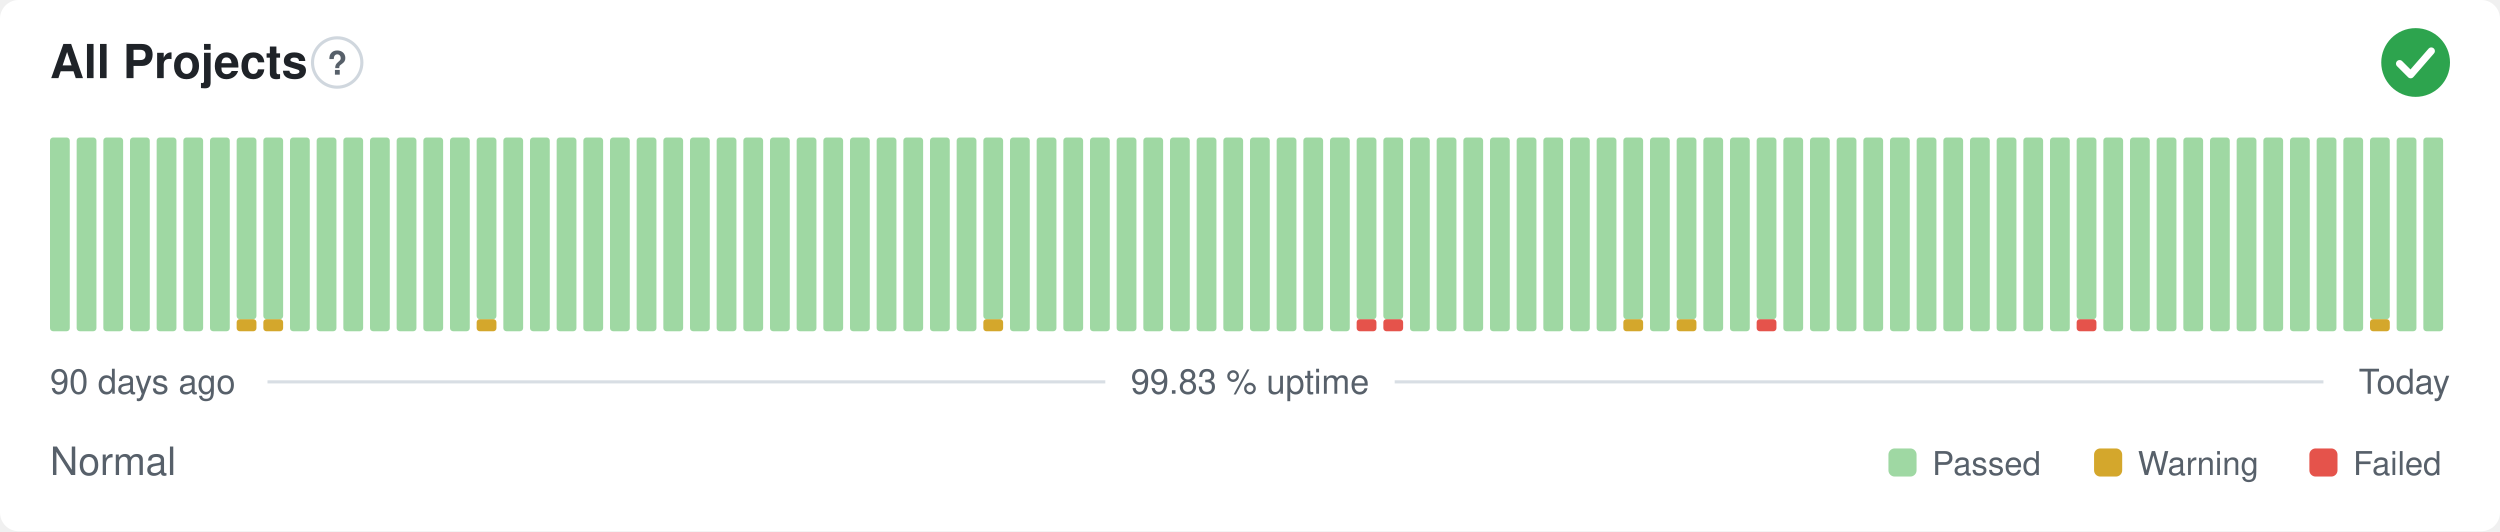
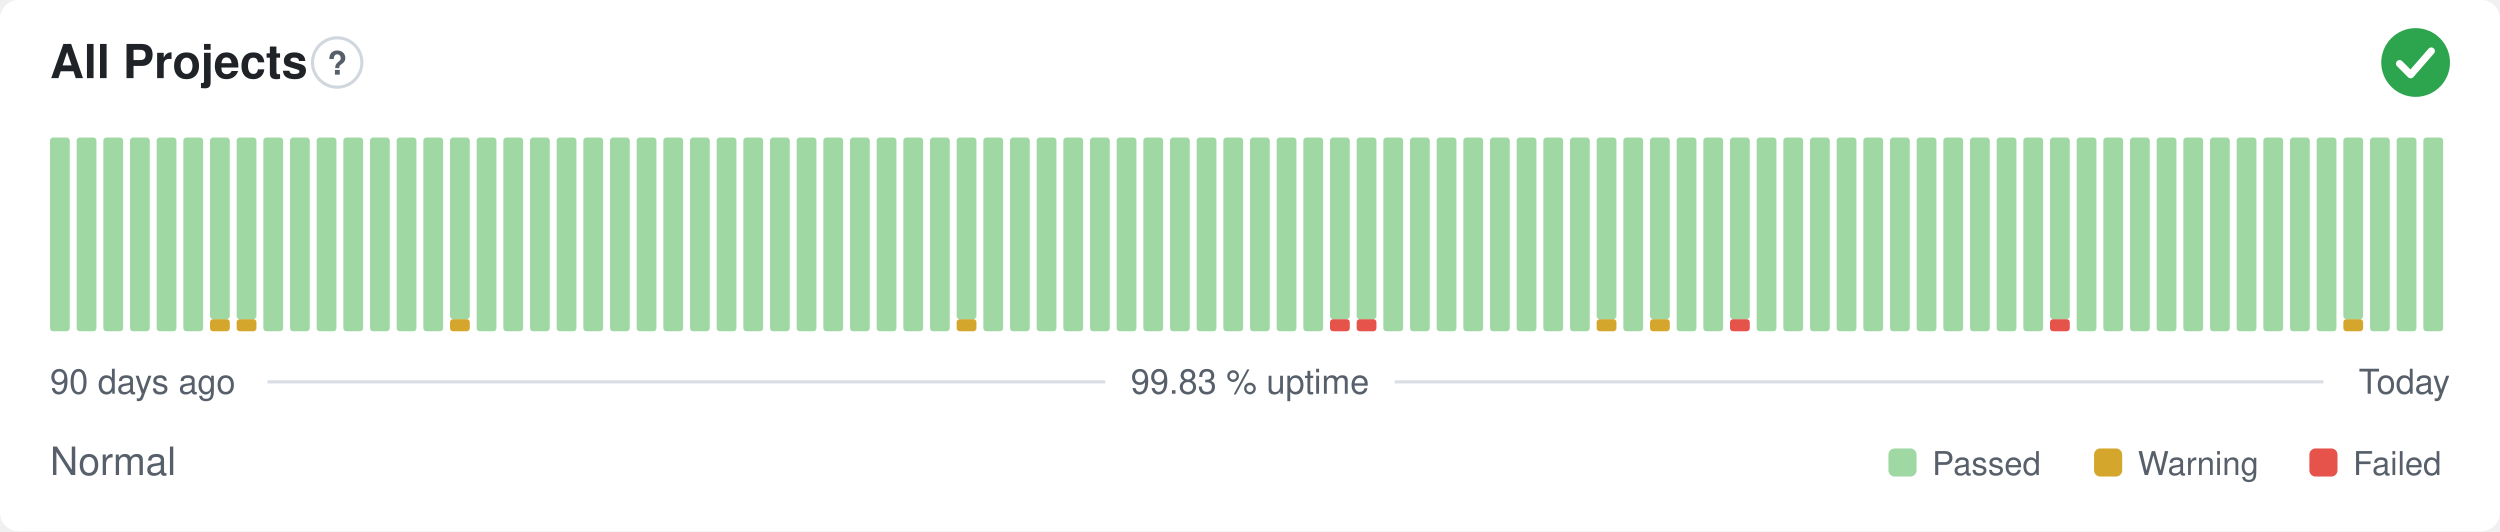
<svg xmlns="http://www.w3.org/2000/svg" width="800" height="170" viewBox="0 0 800 170" role="img" aria-label="All Projects: Normal, 99.83 % uptime over the last 90 days" font-family="-apple-system,BlinkMacSystemFont,'Segoe UI',Helvetica,Arial,sans-serif">
  <style>
    @media (prefers-color-scheme: dark) {
      .bg { fill: #0d1117 }
      .title { fill: #e6edf3 }
      .muted { fill: #8b949e }
      .hint { stroke: #30363d }
      .rule { stroke: #30363d }
      .nodata { fill: #21262d }
    }
  </style>
  <rect class="bg" width="800" height="170" rx="6" fill="#ffffff" />
  <text class="title" x="16" y="25" font-size="15" font-weight="600" fill="#1f2328">All Projects</text>
  <circle class="hint" cx="107.9" cy="20" r="7.9" fill="none" stroke="#d0d7de" stroke-width="1" />
  <text class="muted" x="107.9" y="23.9" text-anchor="middle" font-size="10.4" font-weight="700" fill="#57606a">?</text>
  <circle cx="773" cy="20" r="11" fill="#2da44e" />
  <path d="M767.87 20.37l3.54 3.54 6.60 -7.58" fill="none" stroke="#fff" stroke-width="2.31" stroke-linecap="round" stroke-linejoin="round" />
  <rect x="16.00" y="44.00" width="6.33" height="62.00" rx="1" fill="#9fd8a3" />
  <rect x="24.53" y="44.00" width="6.33" height="62.00" rx="1" fill="#9fd8a3" />
  <rect x="33.07" y="44.00" width="6.33" height="62.00" rx="1" fill="#9fd8a3" />
  <rect x="41.60" y="44.00" width="6.33" height="62.00" rx="1" fill="#9fd8a3" />
  <rect x="50.13" y="44.00" width="6.33" height="62.00" rx="1" fill="#9fd8a3" />
  <rect x="58.67" y="44.00" width="6.33" height="62.00" rx="1" fill="#9fd8a3" />
-   <rect x="67.20" y="44.00" width="6.33" height="62.00" rx="1" fill="#9fd8a3" />
+   <rect x="67.20" y="102.13" width="6.33" height="3.88" rx="1" fill="#d4a72c" />
+   <rect x="67.20" y="44.00" width="6.33" height="58.13" rx="1" fill="#9fd8a3" />
  <rect x="75.73" y="102.13" width="6.33" height="3.88" rx="1" fill="#d4a72c" />
  <rect x="75.73" y="44.00" width="6.33" height="58.13" rx="1" fill="#9fd8a3" />
-   <rect x="84.27" y="102.13" width="6.33" height="3.88" rx="1" fill="#d4a72c" />
-   <rect x="84.27" y="44.00" width="6.33" height="58.13" rx="1" fill="#9fd8a3" />
+   <rect x="84.27" y="44.00" width="6.33" height="62.00" rx="1" fill="#9fd8a3" />
  <rect x="92.80" y="44.00" width="6.33" height="62.00" rx="1" fill="#9fd8a3" />
  <rect x="101.33" y="44.00" width="6.33" height="62.00" rx="1" fill="#9fd8a3" />
  <rect x="109.87" y="44.00" width="6.33" height="62.00" rx="1" fill="#9fd8a3" />
  <rect x="118.40" y="44.00" width="6.33" height="62.00" rx="1" fill="#9fd8a3" />
  <rect x="126.93" y="44.00" width="6.33" height="62.00" rx="1" fill="#9fd8a3" />
  <rect x="135.47" y="44.00" width="6.33" height="62.00" rx="1" fill="#9fd8a3" />
-   <rect x="144.00" y="44.00" width="6.33" height="62.00" rx="1" fill="#9fd8a3" />
-   <rect x="152.53" y="102.13" width="6.33" height="3.88" rx="1" fill="#d4a72c" />
-   <rect x="152.53" y="44.00" width="6.33" height="58.13" rx="1" fill="#9fd8a3" />
+   <rect x="144.00" y="102.13" width="6.33" height="3.88" rx="1" fill="#d4a72c" />
+   <rect x="144.00" y="44.00" width="6.33" height="58.13" rx="1" fill="#9fd8a3" />
+   <rect x="152.53" y="44.00" width="6.33" height="62.00" rx="1" fill="#9fd8a3" />
  <rect x="161.07" y="44.00" width="6.33" height="62.00" rx="1" fill="#9fd8a3" />
  <rect x="169.60" y="44.00" width="6.33" height="62.00" rx="1" fill="#9fd8a3" />
  <rect x="178.13" y="44.00" width="6.33" height="62.00" rx="1" fill="#9fd8a3" />
  <rect x="186.67" y="44.00" width="6.33" height="62.00" rx="1" fill="#9fd8a3" />
  <rect x="195.20" y="44.00" width="6.33" height="62.00" rx="1" fill="#9fd8a3" />
  <rect x="203.73" y="44.00" width="6.33" height="62.00" rx="1" fill="#9fd8a3" />
  <rect x="212.27" y="44.00" width="6.33" height="62.00" rx="1" fill="#9fd8a3" />
  <rect x="220.80" y="44.00" width="6.33" height="62.00" rx="1" fill="#9fd8a3" />
  <rect x="229.33" y="44.00" width="6.33" height="62.00" rx="1" fill="#9fd8a3" />
  <rect x="237.87" y="44.00" width="6.33" height="62.00" rx="1" fill="#9fd8a3" />
  <rect x="246.40" y="44.00" width="6.33" height="62.00" rx="1" fill="#9fd8a3" />
  <rect x="254.93" y="44.00" width="6.33" height="62.00" rx="1" fill="#9fd8a3" />
  <rect x="263.47" y="44.00" width="6.33" height="62.00" rx="1" fill="#9fd8a3" />
  <rect x="272.00" y="44.00" width="6.33" height="62.00" rx="1" fill="#9fd8a3" />
  <rect x="280.53" y="44.00" width="6.33" height="62.00" rx="1" fill="#9fd8a3" />
  <rect x="289.07" y="44.00" width="6.33" height="62.00" rx="1" fill="#9fd8a3" />
  <rect x="297.60" y="44.00" width="6.33" height="62.00" rx="1" fill="#9fd8a3" />
-   <rect x="306.13" y="44.00" width="6.33" height="62.00" rx="1" fill="#9fd8a3" />
-   <rect x="314.67" y="102.13" width="6.33" height="3.88" rx="1" fill="#d4a72c" />
-   <rect x="314.67" y="44.00" width="6.33" height="58.13" rx="1" fill="#9fd8a3" />
+   <rect x="306.13" y="102.13" width="6.33" height="3.88" rx="1" fill="#d4a72c" />
+   <rect x="306.13" y="44.00" width="6.33" height="58.13" rx="1" fill="#9fd8a3" />
+   <rect x="314.67" y="44.00" width="6.33" height="62.00" rx="1" fill="#9fd8a3" />
  <rect x="323.20" y="44.00" width="6.33" height="62.00" rx="1" fill="#9fd8a3" />
  <rect x="331.73" y="44.00" width="6.33" height="62.00" rx="1" fill="#9fd8a3" />
  <rect x="340.27" y="44.00" width="6.33" height="62.00" rx="1" fill="#9fd8a3" />
  <rect x="348.80" y="44.00" width="6.33" height="62.00" rx="1" fill="#9fd8a3" />
  <rect x="357.33" y="44.00" width="6.33" height="62.00" rx="1" fill="#9fd8a3" />
  <rect x="365.87" y="44.00" width="6.33" height="62.00" rx="1" fill="#9fd8a3" />
  <rect x="374.40" y="44.00" width="6.33" height="62.00" rx="1" fill="#9fd8a3" />
  <rect x="382.93" y="44.00" width="6.33" height="62.00" rx="1" fill="#9fd8a3" />
  <rect x="391.47" y="44.00" width="6.33" height="62.00" rx="1" fill="#9fd8a3" />
  <rect x="400.00" y="44.00" width="6.33" height="62.00" rx="1" fill="#9fd8a3" />
  <rect x="408.53" y="44.00" width="6.33" height="62.00" rx="1" fill="#9fd8a3" />
  <rect x="417.07" y="44.00" width="6.33" height="62.00" rx="1" fill="#9fd8a3" />
-   <rect x="425.60" y="44.00" width="6.33" height="62.00" rx="1" fill="#9fd8a3" />
+   <rect x="425.60" y="102.13" width="6.33" height="3.88" rx="1" fill="#e5534b" />
+   <rect x="425.60" y="44.00" width="6.33" height="58.13" rx="1" fill="#9fd8a3" />
  <rect x="434.13" y="102.13" width="6.33" height="3.88" rx="1" fill="#e5534b" />
  <rect x="434.13" y="44.00" width="6.33" height="58.13" rx="1" fill="#9fd8a3" />
-   <rect x="442.67" y="102.13" width="6.33" height="3.88" rx="1" fill="#e5534b" />
-   <rect x="442.67" y="44.00" width="6.33" height="58.13" rx="1" fill="#9fd8a3" />
+   <rect x="442.67" y="44.00" width="6.33" height="62.00" rx="1" fill="#9fd8a3" />
  <rect x="451.20" y="44.00" width="6.33" height="62.00" rx="1" fill="#9fd8a3" />
  <rect x="459.73" y="44.00" width="6.33" height="62.00" rx="1" fill="#9fd8a3" />
  <rect x="468.27" y="44.00" width="6.33" height="62.00" rx="1" fill="#9fd8a3" />
  <rect x="476.80" y="44.00" width="6.33" height="62.00" rx="1" fill="#9fd8a3" />
  <rect x="485.33" y="44.00" width="6.33" height="62.00" rx="1" fill="#9fd8a3" />
  <rect x="493.87" y="44.00" width="6.33" height="62.00" rx="1" fill="#9fd8a3" />
  <rect x="502.40" y="44.00" width="6.33" height="62.00" rx="1" fill="#9fd8a3" />
-   <rect x="510.93" y="44.00" width="6.33" height="62.00" rx="1" fill="#9fd8a3" />
-   <rect x="519.47" y="102.13" width="6.33" height="3.88" rx="1" fill="#d4a72c" />
-   <rect x="519.47" y="44.00" width="6.33" height="58.13" rx="1" fill="#9fd8a3" />
-   <rect x="528.00" y="44.00" width="6.33" height="62.00" rx="1" fill="#9fd8a3" />
-   <rect x="536.53" y="102.13" width="6.33" height="3.88" rx="1" fill="#d4a72c" />
-   <rect x="536.53" y="44.00" width="6.33" height="58.13" rx="1" fill="#9fd8a3" />
+   <rect x="510.93" y="102.13" width="6.33" height="3.88" rx="1" fill="#d4a72c" />
+   <rect x="510.93" y="44.00" width="6.33" height="58.13" rx="1" fill="#9fd8a3" />
+   <rect x="519.47" y="44.00" width="6.33" height="62.00" rx="1" fill="#9fd8a3" />
+   <rect x="528.00" y="102.13" width="6.33" height="3.88" rx="1" fill="#d4a72c" />
+   <rect x="528.00" y="44.00" width="6.33" height="58.13" rx="1" fill="#9fd8a3" />
+   <rect x="536.53" y="44.00" width="6.33" height="62.00" rx="1" fill="#9fd8a3" />
  <rect x="545.07" y="44.00" width="6.33" height="62.00" rx="1" fill="#9fd8a3" />
-   <rect x="553.60" y="44.00" width="6.33" height="62.00" rx="1" fill="#9fd8a3" />
-   <rect x="562.13" y="102.13" width="6.33" height="3.88" rx="1" fill="#e5534b" />
-   <rect x="562.13" y="44.00" width="6.33" height="58.13" rx="1" fill="#9fd8a3" />
+   <rect x="553.60" y="102.13" width="6.33" height="3.88" rx="1" fill="#e5534b" />
+   <rect x="553.60" y="44.00" width="6.33" height="58.13" rx="1" fill="#9fd8a3" />
+   <rect x="562.13" y="44.00" width="6.33" height="62.00" rx="1" fill="#9fd8a3" />
  <rect x="570.67" y="44.00" width="6.33" height="62.00" rx="1" fill="#9fd8a3" />
  <rect x="579.20" y="44.00" width="6.33" height="62.00" rx="1" fill="#9fd8a3" />
  <rect x="587.73" y="44.00" width="6.33" height="62.00" rx="1" fill="#9fd8a3" />
  <rect x="596.27" y="44.00" width="6.33" height="62.00" rx="1" fill="#9fd8a3" />
  <rect x="604.80" y="44.00" width="6.33" height="62.00" rx="1" fill="#9fd8a3" />
  <rect x="613.33" y="44.00" width="6.33" height="62.00" rx="1" fill="#9fd8a3" />
  <rect x="621.87" y="44.00" width="6.33" height="62.00" rx="1" fill="#9fd8a3" />
  <rect x="630.40" y="44.00" width="6.33" height="62.00" rx="1" fill="#9fd8a3" />
  <rect x="638.93" y="44.00" width="6.33" height="62.00" rx="1" fill="#9fd8a3" />
  <rect x="647.47" y="44.00" width="6.33" height="62.00" rx="1" fill="#9fd8a3" />
-   <rect x="656.00" y="44.00" width="6.33" height="62.00" rx="1" fill="#9fd8a3" />
-   <rect x="664.53" y="102.13" width="6.33" height="3.88" rx="1" fill="#e5534b" />
-   <rect x="664.53" y="44.00" width="6.33" height="58.13" rx="1" fill="#9fd8a3" />
+   <rect x="656.00" y="102.13" width="6.33" height="3.88" rx="1" fill="#e5534b" />
+   <rect x="656.00" y="44.00" width="6.33" height="58.13" rx="1" fill="#9fd8a3" />
+   <rect x="664.53" y="44.00" width="6.33" height="62.00" rx="1" fill="#9fd8a3" />
  <rect x="673.07" y="44.00" width="6.33" height="62.00" rx="1" fill="#9fd8a3" />
  <rect x="681.60" y="44.00" width="6.33" height="62.00" rx="1" fill="#9fd8a3" />
  <rect x="690.13" y="44.00" width="6.33" height="62.00" rx="1" fill="#9fd8a3" />
  <rect x="698.67" y="44.00" width="6.33" height="62.00" rx="1" fill="#9fd8a3" />
  <rect x="707.20" y="44.00" width="6.33" height="62.00" rx="1" fill="#9fd8a3" />
  <rect x="715.73" y="44.00" width="6.33" height="62.00" rx="1" fill="#9fd8a3" />
  <rect x="724.27" y="44.00" width="6.33" height="62.00" rx="1" fill="#9fd8a3" />
  <rect x="732.80" y="44.00" width="6.33" height="62.00" rx="1" fill="#9fd8a3" />
  <rect x="741.33" y="44.00" width="6.33" height="62.00" rx="1" fill="#9fd8a3" />
-   <rect x="749.87" y="44.00" width="6.33" height="62.00" rx="1" fill="#9fd8a3" />
-   <rect x="758.40" y="102.13" width="6.33" height="3.88" rx="1" fill="#d4a72c" />
-   <rect x="758.40" y="44.00" width="6.33" height="58.13" rx="1" fill="#9fd8a3" />
+   <rect x="749.87" y="102.13" width="6.33" height="3.88" rx="1" fill="#d4a72c" />
+   <rect x="749.87" y="44.00" width="6.33" height="58.13" rx="1" fill="#9fd8a3" />
+   <rect x="758.40" y="44.00" width="6.33" height="62.00" rx="1" fill="#9fd8a3" />
  <rect x="766.93" y="44.00" width="6.33" height="62.00" rx="1" fill="#9fd8a3" />
  <rect x="775.47" y="44.00" width="6.33" height="62.00" rx="1" fill="#9fd8a3" />
  <text class="muted" x="16" y="126" font-size="11" fill="#57606a">90 days ago</text>
  <text class="muted" x="400" y="126" text-anchor="middle" font-size="11" fill="#57606a">99.83 % uptime</text>
  <text class="muted" x="784" y="126" text-anchor="end" font-size="11" fill="#57606a">Today</text>
  <line class="rule" x1="85.6" y1="122.2" x2="353.7" y2="122.2" stroke="#d8dee4" stroke-width="1" />
  <line class="rule" x1="446.3" y1="122.2" x2="743.5" y2="122.2" stroke="#d8dee4" stroke-width="1" />
  <text class="muted" x="16" y="152" font-size="12.5" fill="#57606a">Normal</text>
  <rect x="604.3" y="143.5" width="9.0" height="9.0" rx="2" fill="#9fd8a3" />
  <text class="muted" x="618.3" y="152" font-size="10.5" fill="#57606a">Passed</text>
  <rect x="670.1" y="143.5" width="9.0" height="9.0" rx="2" fill="#d4a72c" />
  <text class="muted" x="684.1" y="152" font-size="10.5" fill="#57606a">Warning</text>
  <rect x="739.0" y="143.5" width="9.0" height="9.0" rx="2" fill="#e5534b" />
  <text class="muted" x="753.0" y="152" font-size="10.5" fill="#57606a">Failed</text>
</svg>
